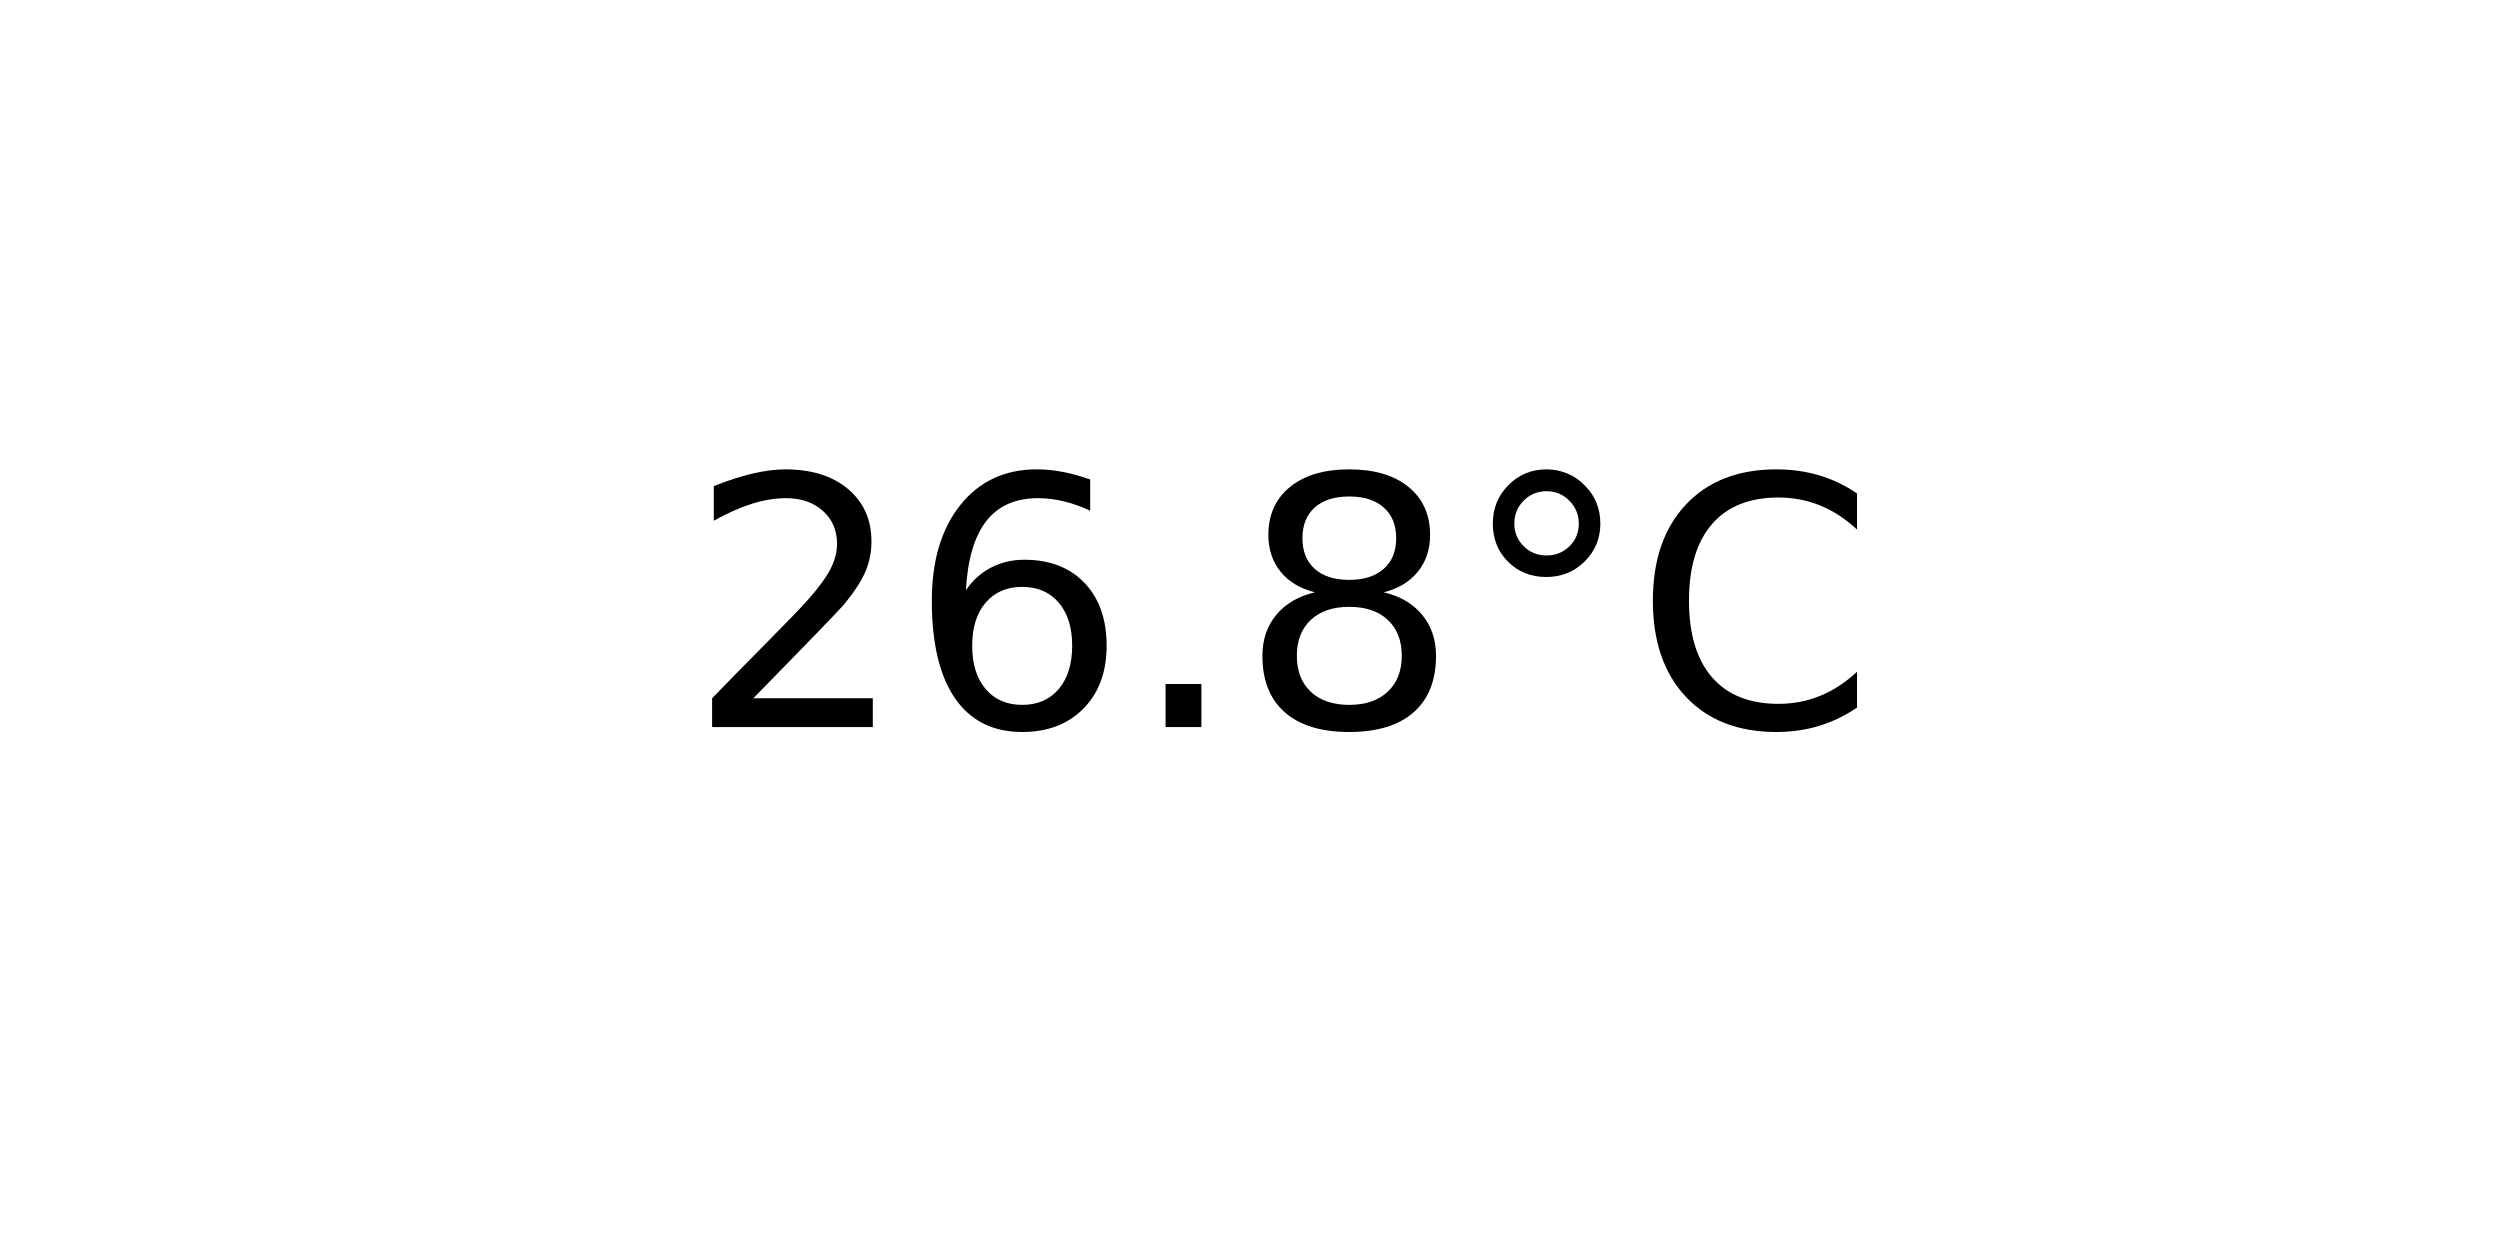
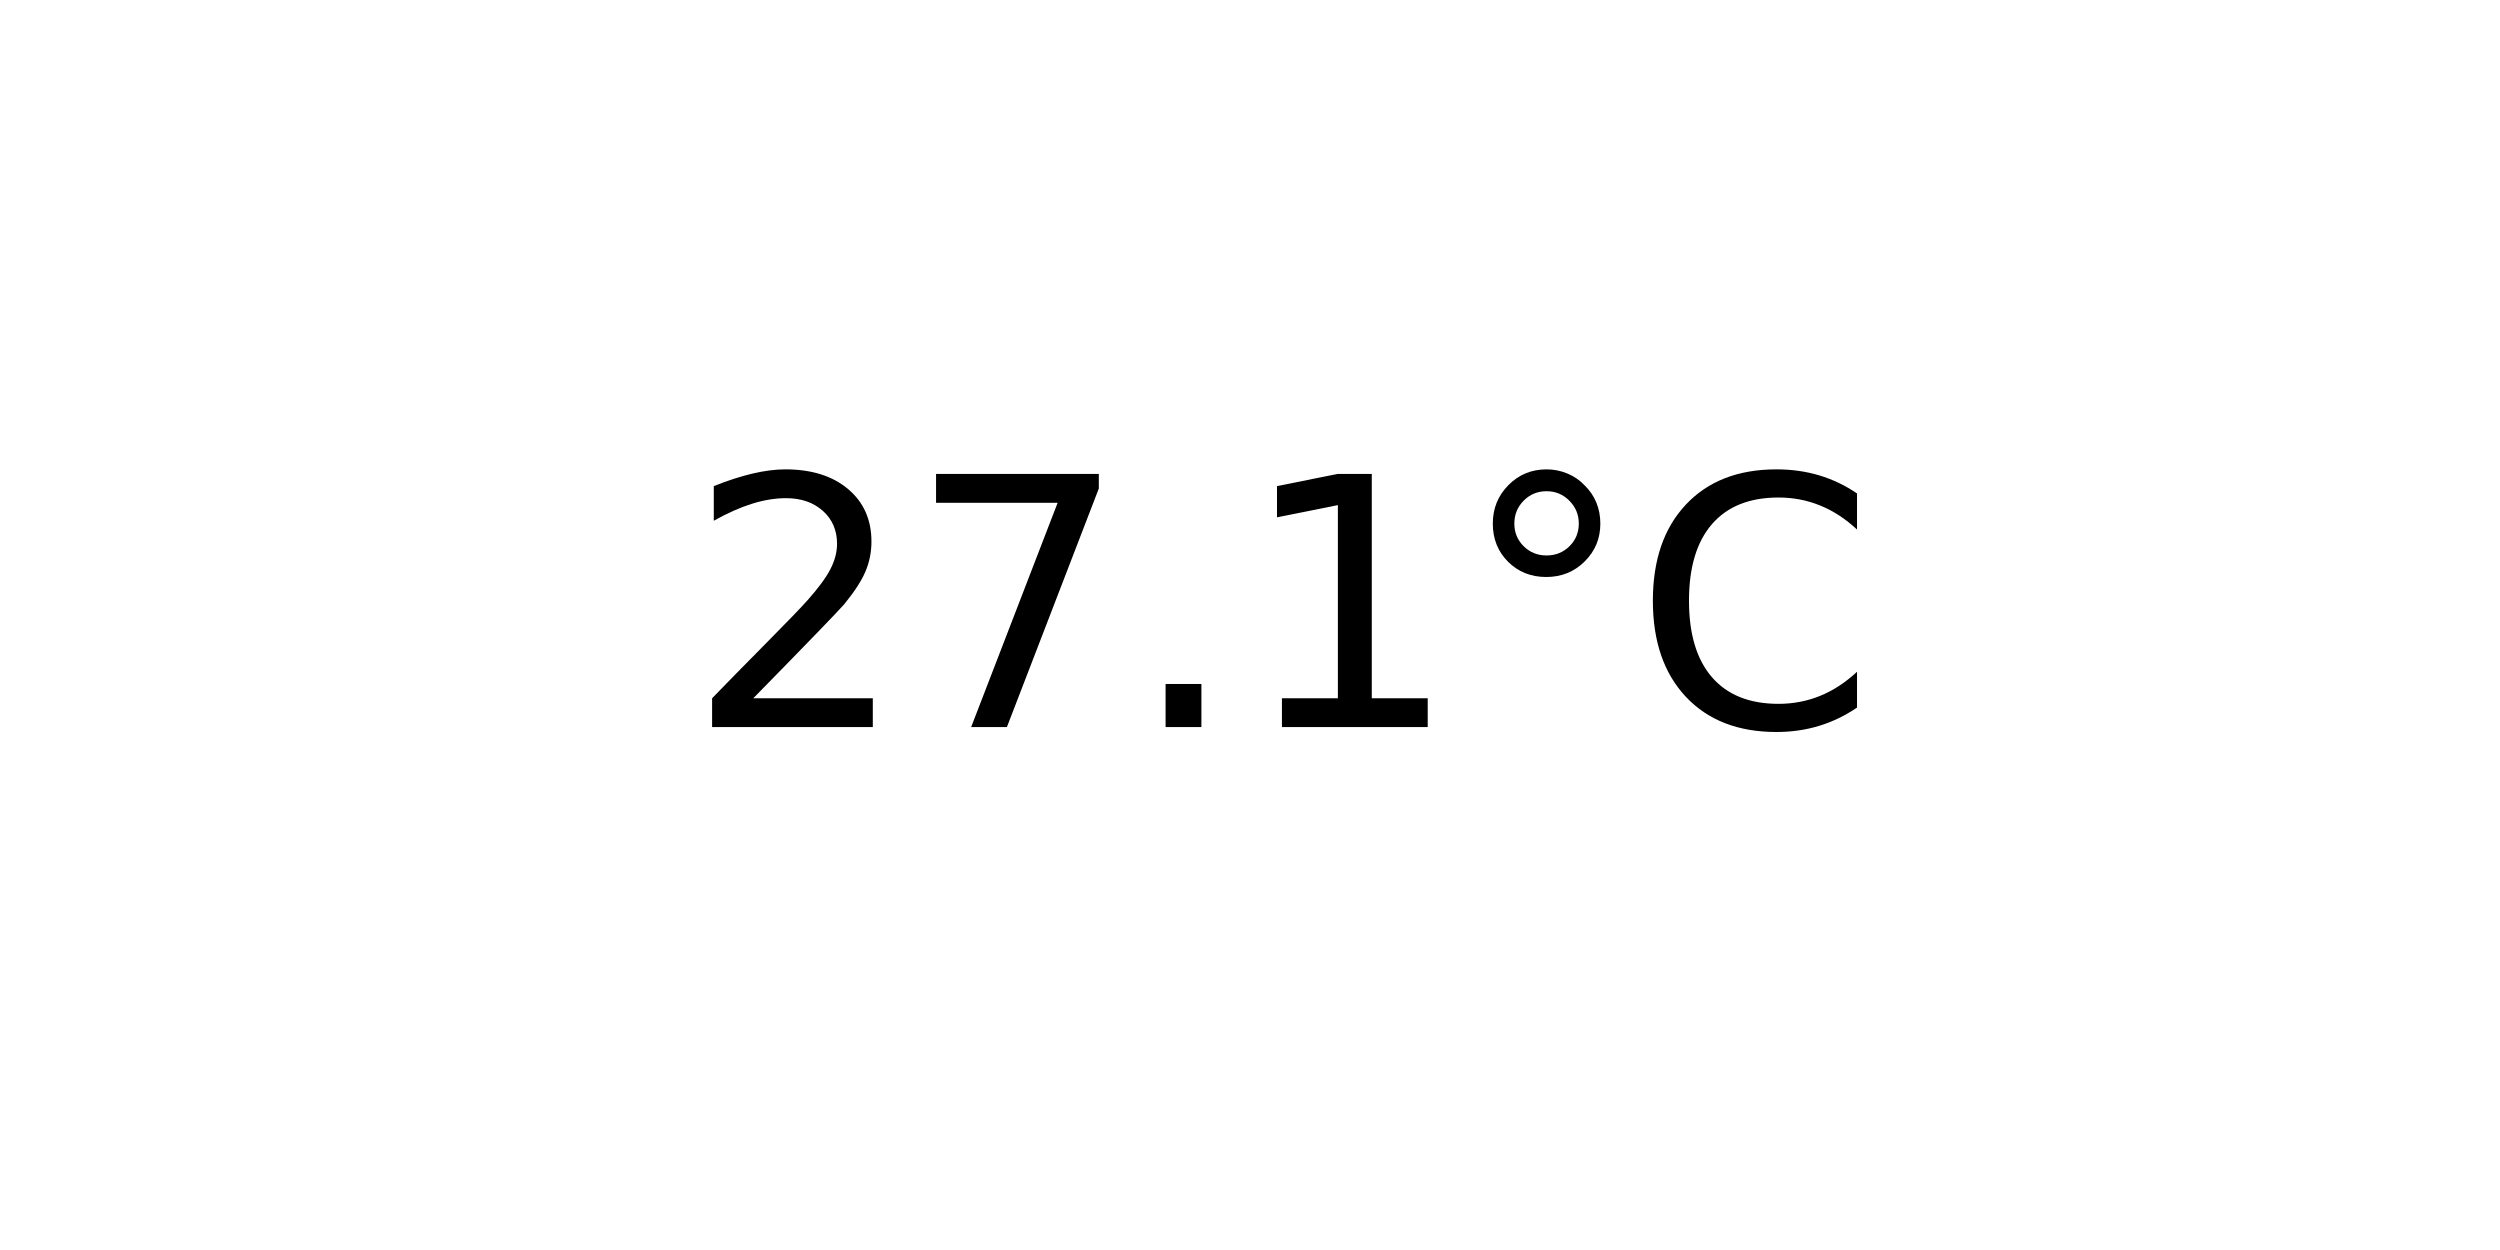
<svg xmlns="http://www.w3.org/2000/svg" xmlns:xlink="http://www.w3.org/1999/xlink" width="72pt" height="36pt" viewBox="0 0 72 36" version="1.1">
  <defs>
    <style type="text/css">*{stroke-linejoin: round; stroke-linecap: butt}</style>
  </defs>
  <g id="figure_1">
    <g id="axes_1">
      <g id="text_1">
        <g transform="translate(19.77578 20.93937) scale(0.1 -0.1)">
          <defs>
            <path id="DejaVuSans-32" d="M 1228 531  L 3431 531  L 3431 0  L 469 0  L 469 531  Q 828 903 1448 1529  Q 2069 2156 2228 2338  Q 2531 2678 2651 2914  Q 2772 3150 2772 3378  Q 2772 3750 2511 3984  Q 2250 4219 1831 4219  Q 1534 4219 1204 4116  Q 875 4013 500 3803  L 500 4441  Q 881 4594 1212 4672  Q 1544 4750 1819 4750  Q 2544 4750 2975 4387  Q 3406 4025 3406 3419  Q 3406 3131 3298 2873  Q 3191 2616 2906 2266  Q 2828 2175 2409 1742  Q 1991 1309 1228 531  z " transform="scale(0.015625)" />
-             <path id="DejaVuSans-36" d="M 2113 2584  Q 1688 2584 1439 2293  Q 1191 2003 1191 1497  Q 1191 994 1439 701  Q 1688 409 2113 409  Q 2538 409 2786 701  Q 3034 994 3034 1497  Q 3034 2003 2786 2293  Q 2538 2584 2113 2584  z M 3366 4563  L 3366 3988  Q 3128 4100 2886 4159  Q 2644 4219 2406 4219  Q 1781 4219 1451 3797  Q 1122 3375 1075 2522  Q 1259 2794 1537 2939  Q 1816 3084 2150 3084  Q 2853 3084 3261 2657  Q 3669 2231 3669 1497  Q 3669 778 3244 343  Q 2819 -91 2113 -91  Q 1303 -91 875 529  Q 447 1150 447 2328  Q 447 3434 972 4092  Q 1497 4750 2381 4750  Q 2619 4750 2861 4703  Q 3103 4656 3366 4563  z " transform="scale(0.015625)" />
+             <path id="DejaVuSans-37" d="M 525 4666  L 3525 4666  L 3525 4397  L 1831 0  L 1172 0  L 2766 4134  L 525 4134  L 525 4666  z " transform="scale(0.015625)" />
            <path id="DejaVuSans-2e" d="M 684 794  L 1344 794  L 1344 0  L 684 0  L 684 794  z " transform="scale(0.015625)" />
-             <path id="DejaVuSans-38" d="M 2034 2216  Q 1584 2216 1326 1975  Q 1069 1734 1069 1313  Q 1069 891 1326 650  Q 1584 409 2034 409  Q 2484 409 2743 651  Q 3003 894 3003 1313  Q 3003 1734 2745 1975  Q 2488 2216 2034 2216  z M 1403 2484  Q 997 2584 770 2862  Q 544 3141 544 3541  Q 544 4100 942 4425  Q 1341 4750 2034 4750  Q 2731 4750 3128 4425  Q 3525 4100 3525 3541  Q 3525 3141 3298 2862  Q 3072 2584 2669 2484  Q 3125 2378 3379 2068  Q 3634 1759 3634 1313  Q 3634 634 3220 271  Q 2806 -91 2034 -91  Q 1263 -91 848 271  Q 434 634 434 1313  Q 434 1759 690 2068  Q 947 2378 1403 2484  z M 1172 3481  Q 1172 3119 1398 2916  Q 1625 2713 2034 2713  Q 2441 2713 2670 2916  Q 2900 3119 2900 3481  Q 2900 3844 2670 4047  Q 2441 4250 2034 4250  Q 1625 4250 1398 4047  Q 1172 3844 1172 3481  z " transform="scale(0.015625)" />
+             <path id="DejaVuSans-31" d="M 794 531  L 1825 531  L 1825 4091  L 703 3866  L 703 4441  L 1819 4666  L 2450 4666  L 2450 531  L 3481 531  L 3481 0  L 794 0  L 794 531  z " transform="scale(0.015625)" />
            <path id="DejaVuSans-b0" d="M 1600 4347  Q 1350 4347 1178 4173  Q 1006 4000 1006 3750  Q 1006 3503 1178 3333  Q 1350 3163 1600 3163  Q 1850 3163 2022 3333  Q 2194 3503 2194 3750  Q 2194 3997 2020 4172  Q 1847 4347 1600 4347  z M 1600 4750  Q 1800 4750 1984 4673  Q 2169 4597 2303 4453  Q 2447 4313 2519 4134  Q 2591 3956 2591 3750  Q 2591 3338 2302 3052  Q 2013 2766 1594 2766  Q 1172 2766 890 3047  Q 609 3328 609 3750  Q 609 4169 896 4459  Q 1184 4750 1600 4750  z " transform="scale(0.015625)" />
            <path id="DejaVuSans-43" d="M 4122 4306  L 4122 3641  Q 3803 3938 3442 4084  Q 3081 4231 2675 4231  Q 1875 4231 1450 3742  Q 1025 3253 1025 2328  Q 1025 1406 1450 917  Q 1875 428 2675 428  Q 3081 428 3442 575  Q 3803 722 4122 1019  L 4122 359  Q 3791 134 3420 21  Q 3050 -91 2638 -91  Q 1578 -91 968 557  Q 359 1206 359 2328  Q 359 3453 968 4101  Q 1578 4750 2638 4750  Q 3056 4750 3426 4639  Q 3797 4528 4122 4306  z " transform="scale(0.015625)" />
          </defs>
          <use xlink:href="#DejaVuSans-32" />
-           <use xlink:href="#DejaVuSans-36" x="63.623" />
+           <use xlink:href="#DejaVuSans-37" x="63.623" />
          <use xlink:href="#DejaVuSans-2e" x="127.246" />
-           <use xlink:href="#DejaVuSans-38" x="159.033" />
+           <use xlink:href="#DejaVuSans-31" x="159.033" />
          <use xlink:href="#DejaVuSans-b0" x="222.656" />
          <use xlink:href="#DejaVuSans-43" x="272.656" />
        </g>
      </g>
    </g>
  </g>
</svg>
